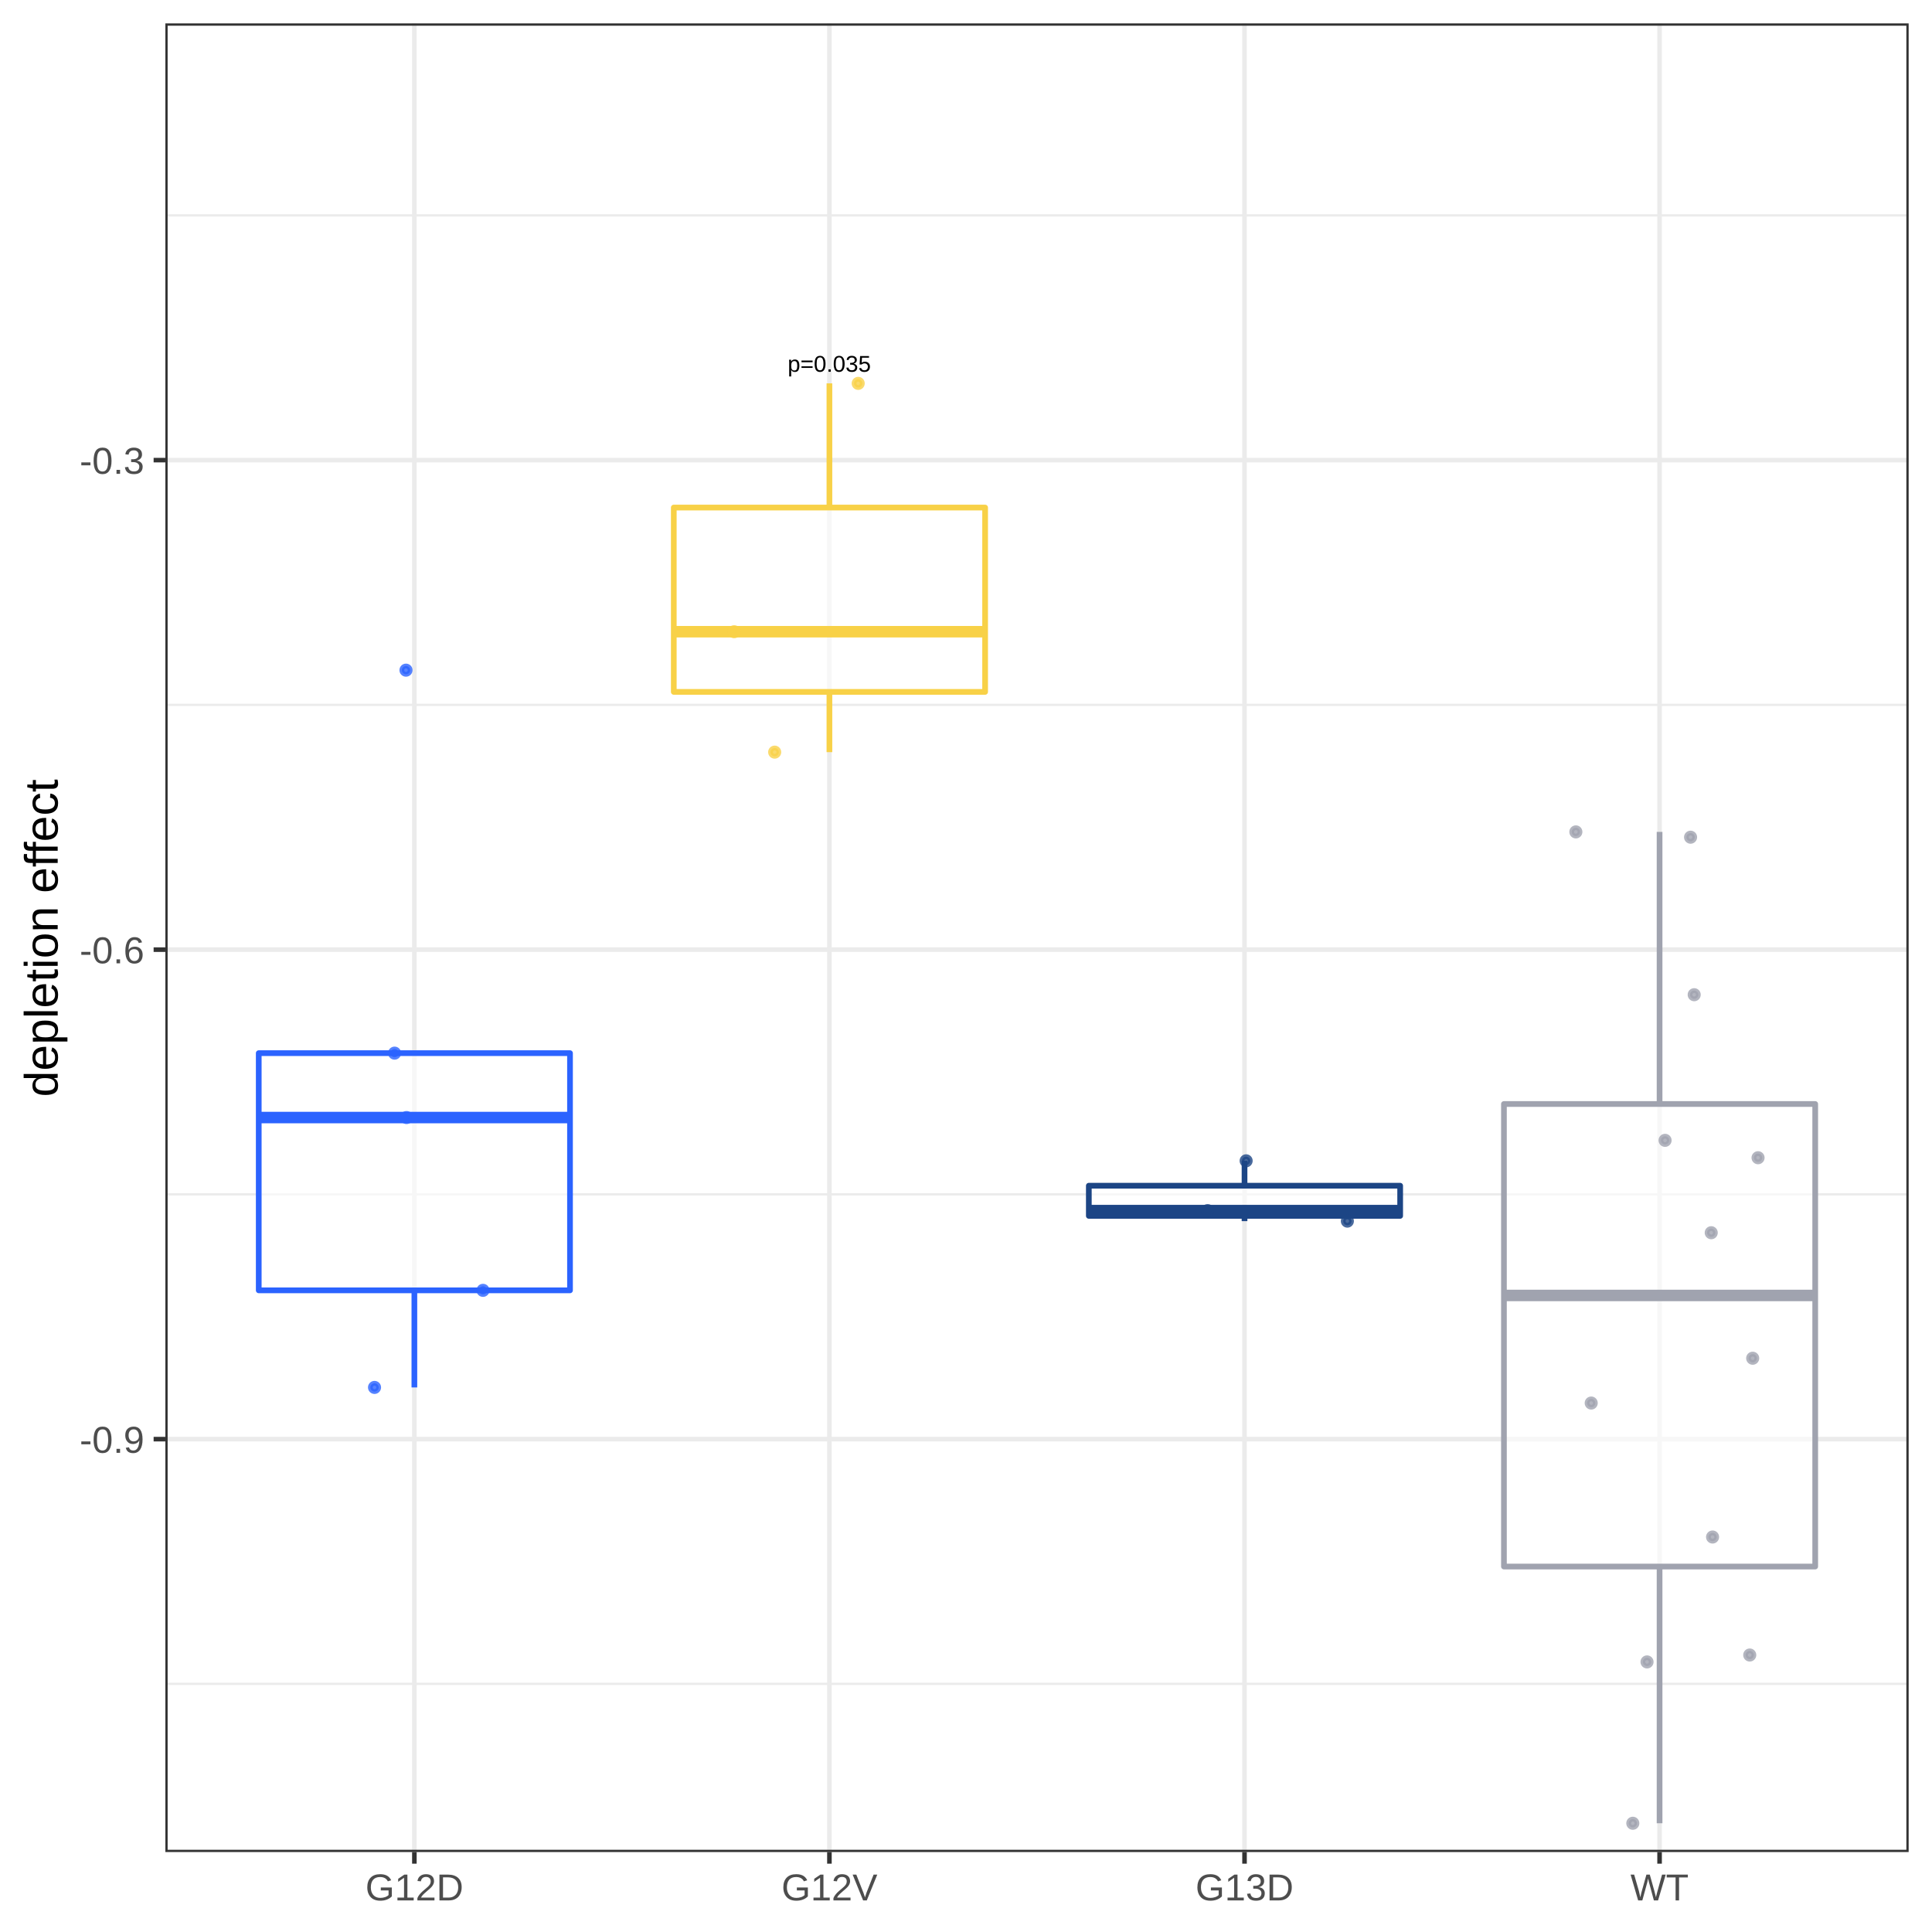
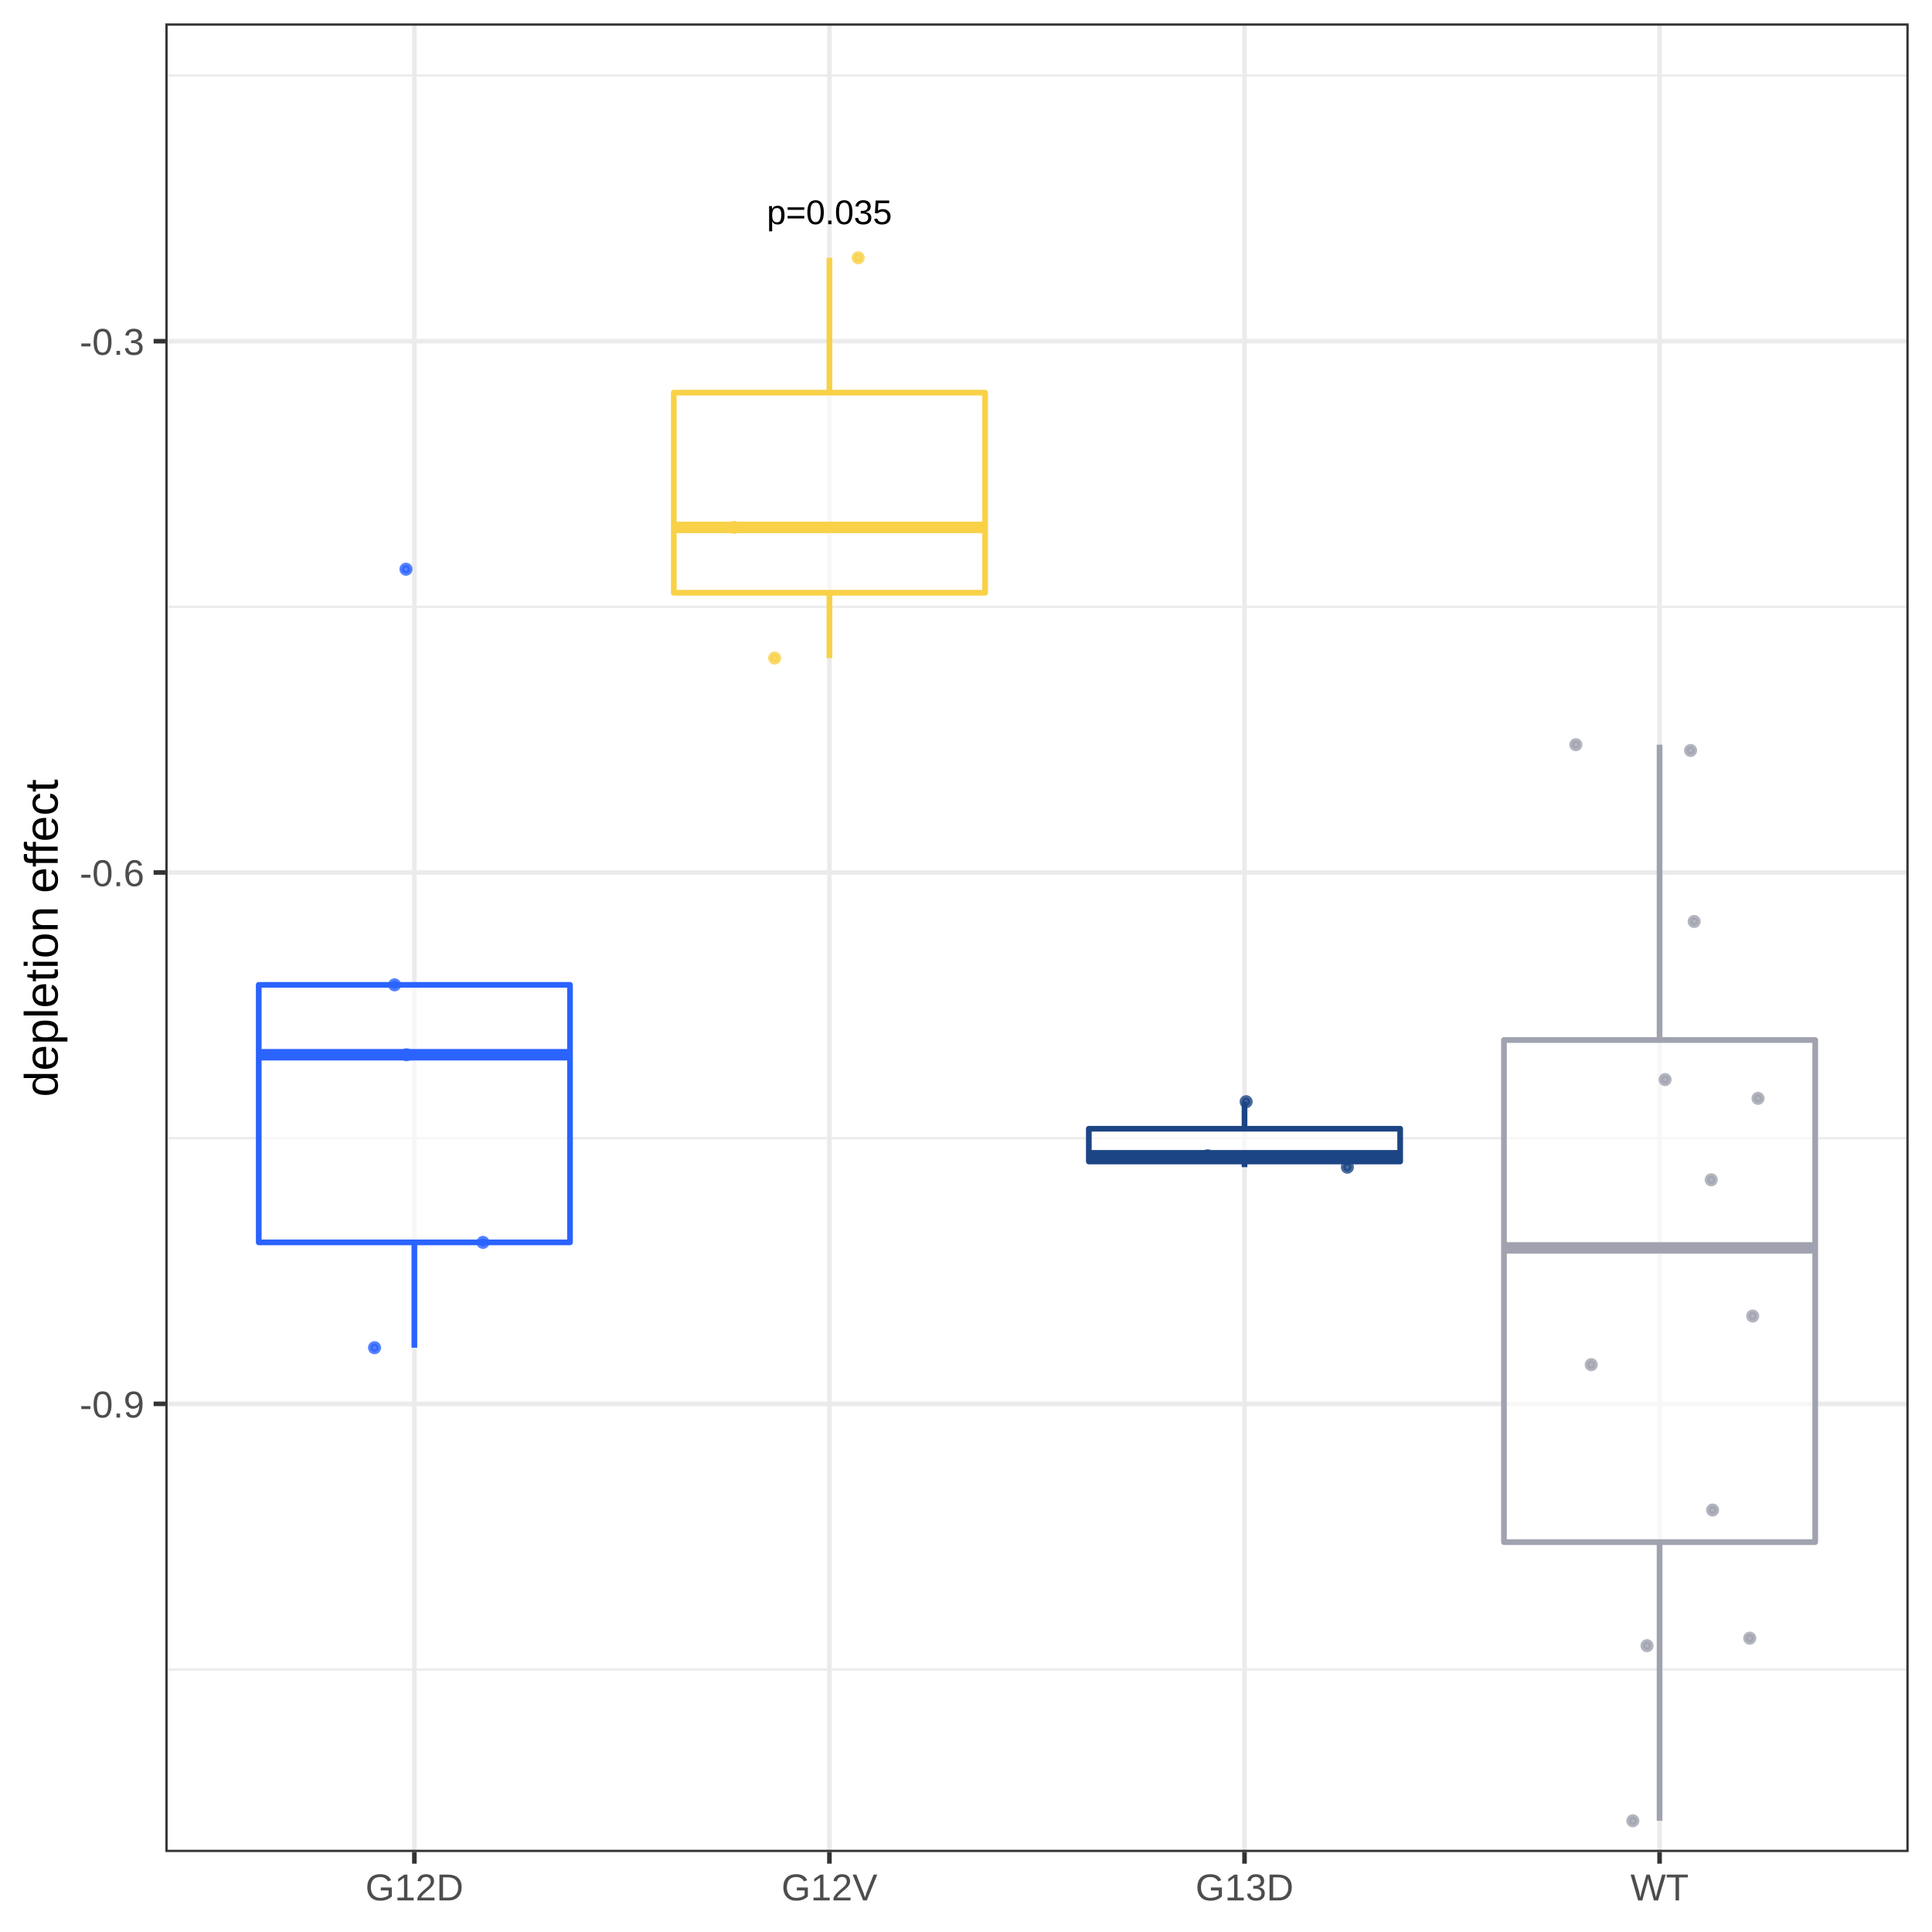
<svg xmlns="http://www.w3.org/2000/svg" viewBox="0 0 288.00 288.00">
  <defs>
    <style type="text/css">
    line, polyline, polygon, path, rect, circle {
      fill: none;
      stroke: #000000;
      stroke-linecap: round;
      stroke-linejoin: round;
      stroke-miterlimit: 10.00;
    }
  </style>
  </defs>
  <rect width="100%" height="100%" style="stroke: none; fill: #FFFFFF;" />
  <rect x="0.00" y="0.00" width="288.00" height="288.00" style="stroke-width: 0.68; stroke: #FFFFFF; fill: #FFFFFF;" />
  <defs>
    <clipPath id="cpMjQuNjV8Mjg0LjUxfDI3Ni4wOHwzLjQ5">
      <rect x="24.65" y="3.49" width="259.87" height="272.59" />
    </clipPath>
  </defs>
  <rect x="24.65" y="3.49" width="259.87" height="272.59" style="stroke-width: 0.68; stroke: none; fill: #FFFFFF;" clip-path="url(#cpMjQuNjV8Mjg0LjUxfDI3Ni4wOHwzLjQ5)" />
-   <polyline points="24.65,251.01 284.51,251.01 " style="stroke-width: 0.34; stroke: #EBEBEB; stroke-linecap: butt;" clip-path="url(#cpMjQuNjV8Mjg0LjUxfDI3Ni4wOHwzLjQ5)" />
-   <polyline points="24.65,178.04 284.51,178.04 " style="stroke-width: 0.34; stroke: #EBEBEB; stroke-linecap: butt;" clip-path="url(#cpMjQuNjV8Mjg0LjUxfDI3Ni4wOHwzLjQ5)" />
-   <polyline points="24.65,105.08 284.51,105.08 " style="stroke-width: 0.34; stroke: #EBEBEB; stroke-linecap: butt;" clip-path="url(#cpMjQuNjV8Mjg0LjUxfDI3Ni4wOHwzLjQ5)" />
-   <polyline points="24.65,32.11 284.51,32.11 " style="stroke-width: 0.34; stroke: #EBEBEB; stroke-linecap: butt;" clip-path="url(#cpMjQuNjV8Mjg0LjUxfDI3Ni4wOHwzLjQ5)" />
-   <polyline points="24.65,214.53 284.51,214.53 " style="stroke-width: 0.68; stroke: #EBEBEB; stroke-linecap: butt;" clip-path="url(#cpMjQuNjV8Mjg0LjUxfDI3Ni4wOHwzLjQ5)" />
-   <polyline points="24.65,141.56 284.51,141.56 " style="stroke-width: 0.68; stroke: #EBEBEB; stroke-linecap: butt;" clip-path="url(#cpMjQuNjV8Mjg0LjUxfDI3Ni4wOHwzLjQ5)" />
-   <polyline points="24.65,68.59 284.51,68.59 " style="stroke-width: 0.68; stroke: #EBEBEB; stroke-linecap: butt;" clip-path="url(#cpMjQuNjV8Mjg0LjUxfDI3Ni4wOHwzLjQ5)" />
+   <polyline points="24.65,248.87 284.51,248.87 " style="stroke-width: 0.34; stroke: #EBEBEB; stroke-linecap: butt;" clip-path="url(#cpMjQuNjV8Mjg0LjUxfDI3Ni4wOHwzLjQ5)" />
+   <polyline points="24.65,169.67 284.51,169.67 " style="stroke-width: 0.34; stroke: #EBEBEB; stroke-linecap: butt;" clip-path="url(#cpMjQuNjV8Mjg0LjUxfDI3Ni4wOHwzLjQ5)" />
+   <polyline points="24.65,90.46 284.51,90.46 " style="stroke-width: 0.34; stroke: #EBEBEB; stroke-linecap: butt;" clip-path="url(#cpMjQuNjV8Mjg0LjUxfDI3Ni4wOHwzLjQ5)" />
+   <polyline points="24.65,11.25 284.51,11.25 " style="stroke-width: 0.34; stroke: #EBEBEB; stroke-linecap: butt;" clip-path="url(#cpMjQuNjV8Mjg0LjUxfDI3Ni4wOHwzLjQ5)" />
+   <polyline points="24.65,209.27 284.51,209.27 " style="stroke-width: 0.68; stroke: #EBEBEB; stroke-linecap: butt;" clip-path="url(#cpMjQuNjV8Mjg0LjUxfDI3Ni4wOHwzLjQ5)" />
+   <polyline points="24.65,130.06 284.51,130.06 " style="stroke-width: 0.68; stroke: #EBEBEB; stroke-linecap: butt;" clip-path="url(#cpMjQuNjV8Mjg0LjUxfDI3Ni4wOHwzLjQ5)" />
+   <polyline points="24.65,50.86 284.51,50.86 " style="stroke-width: 0.68; stroke: #EBEBEB; stroke-linecap: butt;" clip-path="url(#cpMjQuNjV8Mjg0LjUxfDI3Ni4wOHwzLjQ5)" />
  <polyline points="61.77,276.08 61.77,3.49 " style="stroke-width: 0.68; stroke: #EBEBEB; stroke-linecap: butt;" clip-path="url(#cpMjQuNjV8Mjg0LjUxfDI3Ni4wOHwzLjQ5)" />
  <polyline points="123.64,276.08 123.64,3.49 " style="stroke-width: 0.68; stroke: #EBEBEB; stroke-linecap: butt;" clip-path="url(#cpMjQuNjV8Mjg0LjUxfDI3Ni4wOHwzLjQ5)" />
  <polyline points="185.52,276.08 185.52,3.49 " style="stroke-width: 0.68; stroke: #EBEBEB; stroke-linecap: butt;" clip-path="url(#cpMjQuNjV8Mjg0LjUxfDI3Ni4wOHwzLjQ5)" />
  <polyline points="247.39,276.08 247.39,3.49 " style="stroke-width: 0.68; stroke: #EBEBEB; stroke-linecap: butt;" clip-path="url(#cpMjQuNjV8Mjg0LjUxfDI3Ni4wOHwzLjQ5)" />
-   <line x1="61.77" y1="156.99" x2="61.77" y2="156.99" style="stroke-width: 0.85; stroke: #2B63FF; stroke-linecap: butt;" clip-path="url(#cpMjQuNjV8Mjg0LjUxfDI3Ni4wOHwzLjQ5)" />
-   <line x1="61.77" y1="192.35" x2="61.77" y2="206.82" style="stroke-width: 0.85; stroke: #2B63FF; stroke-linecap: butt;" clip-path="url(#cpMjQuNjV8Mjg0LjUxfDI3Ni4wOHwzLjQ5)" />
-   <polygon points="38.57,156.99 38.57,192.35 84.97,192.35 84.97,156.99 38.57,156.99 " style="stroke-width: 0.85; stroke: #2B63FF; fill: #FFFFFF; fill-opacity: 0.60;" clip-path="url(#cpMjQuNjV8Mjg0LjUxfDI3Ni4wOHwzLjQ5)" />
-   <line x1="38.57" y1="166.59" x2="84.97" y2="166.59" style="stroke-width: 1.71; stroke: #2B63FF; stroke-linecap: butt;" clip-path="url(#cpMjQuNjV8Mjg0LjUxfDI3Ni4wOHwzLjQ5)" />
-   <line x1="123.64" y1="75.66" x2="123.64" y2="57.15" style="stroke-width: 0.85; stroke: #F8D147; stroke-linecap: butt;" clip-path="url(#cpMjQuNjV8Mjg0LjUxfDI3Ni4wOHwzLjQ5)" />
-   <line x1="123.64" y1="103.14" x2="123.64" y2="112.12" style="stroke-width: 0.85; stroke: #F8D147; stroke-linecap: butt;" clip-path="url(#cpMjQuNjV8Mjg0LjUxfDI3Ni4wOHwzLjQ5)" />
-   <polygon points="100.44,75.66 100.44,103.14 146.85,103.14 146.85,75.66 100.44,75.66 " style="stroke-width: 0.85; stroke: #F8D147; fill: #FFFFFF; fill-opacity: 0.60;" clip-path="url(#cpMjQuNjV8Mjg0LjUxfDI3Ni4wOHwzLjQ5)" />
-   <line x1="100.44" y1="94.17" x2="146.85" y2="94.17" style="stroke-width: 1.71; stroke: #F8D147; stroke-linecap: butt;" clip-path="url(#cpMjQuNjV8Mjg0LjUxfDI3Ni4wOHwzLjQ5)" />
-   <line x1="185.52" y1="176.75" x2="185.52" y2="173.04" style="stroke-width: 0.85; stroke: #1C4585; stroke-linecap: butt;" clip-path="url(#cpMjQuNjV8Mjg0LjUxfDI3Ni4wOHwzLjQ5)" />
-   <line x1="185.52" y1="181.25" x2="185.52" y2="182.03" style="stroke-width: 0.85; stroke: #1C4585; stroke-linecap: butt;" clip-path="url(#cpMjQuNjV8Mjg0LjUxfDI3Ni4wOHwzLjQ5)" />
-   <polygon points="162.31,176.75 162.31,181.25 208.72,181.25 208.72,176.75 162.31,176.75 " style="stroke-width: 0.85; stroke: #1C4585; fill: #FFFFFF; fill-opacity: 0.60;" clip-path="url(#cpMjQuNjV8Mjg0LjUxfDI3Ni4wOHwzLjQ5)" />
-   <line x1="162.31" y1="180.46" x2="208.72" y2="180.46" style="stroke-width: 1.71; stroke: #1C4585; stroke-linecap: butt;" clip-path="url(#cpMjQuNjV8Mjg0LjUxfDI3Ni4wOHwzLjQ5)" />
-   <line x1="247.39" y1="164.57" x2="247.39" y2="124.01" style="stroke-width: 0.85; stroke: #A0A3AF; stroke-linecap: butt;" clip-path="url(#cpMjQuNjV8Mjg0LjUxfDI3Ni4wOHwzLjQ5)" />
-   <line x1="247.39" y1="233.52" x2="247.39" y2="271.79" style="stroke-width: 0.85; stroke: #A0A3AF; stroke-linecap: butt;" clip-path="url(#cpMjQuNjV8Mjg0LjUxfDI3Ni4wOHwzLjQ5)" />
-   <polygon points="224.19,164.57 224.19,233.52 270.59,233.52 270.59,164.57 224.19,164.57 " style="stroke-width: 0.85; stroke: #A0A3AF; fill: #FFFFFF; fill-opacity: 0.60;" clip-path="url(#cpMjQuNjV8Mjg0LjUxfDI3Ni4wOHwzLjQ5)" />
-   <line x1="224.19" y1="193.11" x2="270.59" y2="193.11" style="stroke-width: 1.71; stroke: #A0A3AF; stroke-linecap: butt;" clip-path="url(#cpMjQuNjV8Mjg0LjUxfDI3Ni4wOHwzLjQ5)" />
-   <circle cx="60.52" cy="99.90" r="0.62" style="stroke-width: 0.71; stroke: #2B63FF; stroke-opacity: 0.80; fill: #2B63FF; fill-opacity: 0.80;" clip-path="url(#cpMjQuNjV8Mjg0LjUxfDI3Ni4wOHwzLjQ5)" />
-   <circle cx="262.07" cy="172.58" r="0.62" style="stroke-width: 0.71; stroke: #A0A3AF; stroke-opacity: 0.80; fill: #A0A3AF; fill-opacity: 0.80;" clip-path="url(#cpMjQuNjV8Mjg0LjUxfDI3Ni4wOHwzLjQ5)" />
-   <circle cx="234.91" cy="124.01" r="0.62" style="stroke-width: 0.71; stroke: #A0A3AF; stroke-opacity: 0.80; fill: #A0A3AF; fill-opacity: 0.80;" clip-path="url(#cpMjQuNjV8Mjg0LjUxfDI3Ni4wOHwzLjQ5)" />
-   <circle cx="72.00" cy="192.35" r="0.62" style="stroke-width: 0.71; stroke: #2B63FF; stroke-opacity: 0.80; fill: #2B63FF; fill-opacity: 0.80;" clip-path="url(#cpMjQuNjV8Mjg0LjUxfDI3Ni4wOHwzLjQ5)" />
-   <circle cx="55.83" cy="206.82" r="0.62" style="stroke-width: 0.71; stroke: #2B63FF; stroke-opacity: 0.80; fill: #2B63FF; fill-opacity: 0.80;" clip-path="url(#cpMjQuNjV8Mjg0LjUxfDI3Ni4wOHwzLjQ5)" />
-   <circle cx="185.76" cy="173.04" r="0.62" style="stroke-width: 0.71; stroke: #1C4585; stroke-opacity: 0.80; fill: #1C4585; fill-opacity: 0.80;" clip-path="url(#cpMjQuNjV8Mjg0LjUxfDI3Ni4wOHwzLjQ5)" />
-   <circle cx="180.02" cy="180.46" r="0.62" style="stroke-width: 0.71; stroke: #1C4585; stroke-opacity: 0.80; fill: #1C4585; fill-opacity: 0.80;" clip-path="url(#cpMjQuNjV8Mjg0LjUxfDI3Ni4wOHwzLjQ5)" />
-   <circle cx="115.48" cy="112.12" r="0.62" style="stroke-width: 0.71; stroke: #F8D147; stroke-opacity: 0.80; fill: #F8D147; fill-opacity: 0.80;" clip-path="url(#cpMjQuNjV8Mjg0LjUxfDI3Ni4wOHwzLjQ5)" />
-   <circle cx="109.44" cy="94.17" r="0.62" style="stroke-width: 0.71; stroke: #F8D147; stroke-opacity: 0.80; fill: #F8D147; fill-opacity: 0.80;" clip-path="url(#cpMjQuNjV8Mjg0LjUxfDI3Ni4wOHwzLjQ5)" />
-   <circle cx="252.01" cy="124.80" r="0.62" style="stroke-width: 0.71; stroke: #A0A3AF; stroke-opacity: 0.80; fill: #A0A3AF; fill-opacity: 0.80;" clip-path="url(#cpMjQuNjV8Mjg0LjUxfDI3Ni4wOHwzLjQ5)" />
-   <circle cx="127.93" cy="57.15" r="0.62" style="stroke-width: 0.71; stroke: #F8D147; stroke-opacity: 0.80; fill: #F8D147; fill-opacity: 0.80;" clip-path="url(#cpMjQuNjV8Mjg0LjUxfDI3Ni4wOHwzLjQ5)" />
-   <circle cx="252.55" cy="148.28" r="0.62" style="stroke-width: 0.71; stroke: #A0A3AF; stroke-opacity: 0.80; fill: #A0A3AF; fill-opacity: 0.80;" clip-path="url(#cpMjQuNjV8Mjg0LjUxfDI3Ni4wOHwzLjQ5)" />
-   <circle cx="200.85" cy="182.03" r="0.62" style="stroke-width: 0.71; stroke: #1C4585; stroke-opacity: 0.80; fill: #1C4585; fill-opacity: 0.80;" clip-path="url(#cpMjQuNjV8Mjg0LjUxfDI3Ni4wOHwzLjQ5)" />
-   <circle cx="60.60" cy="166.59" r="0.62" style="stroke-width: 0.71; stroke: #2B63FF; stroke-opacity: 0.80; fill: #2B63FF; fill-opacity: 0.80;" clip-path="url(#cpMjQuNjV8Mjg0LjUxfDI3Ni4wOHwzLjQ5)" />
-   <circle cx="248.21" cy="169.99" r="0.62" style="stroke-width: 0.71; stroke: #A0A3AF; stroke-opacity: 0.80; fill: #A0A3AF; fill-opacity: 0.80;" clip-path="url(#cpMjQuNjV8Mjg0LjUxfDI3Ni4wOHwzLjQ5)" />
-   <circle cx="260.83" cy="246.71" r="0.62" style="stroke-width: 0.71; stroke: #A0A3AF; stroke-opacity: 0.80; fill: #A0A3AF; fill-opacity: 0.80;" clip-path="url(#cpMjQuNjV8Mjg0LjUxfDI3Ni4wOHwzLjQ5)" />
-   <circle cx="255.29" cy="229.12" r="0.62" style="stroke-width: 0.71; stroke: #A0A3AF; stroke-opacity: 0.80; fill: #A0A3AF; fill-opacity: 0.80;" clip-path="url(#cpMjQuNjV8Mjg0LjUxfDI3Ni4wOHwzLjQ5)" />
-   <circle cx="255.09" cy="183.76" r="0.62" style="stroke-width: 0.71; stroke: #A0A3AF; stroke-opacity: 0.80; fill: #A0A3AF; fill-opacity: 0.80;" clip-path="url(#cpMjQuNjV8Mjg0LjUxfDI3Ni4wOHwzLjQ5)" />
-   <circle cx="243.40" cy="271.79" r="0.62" style="stroke-width: 0.71; stroke: #A0A3AF; stroke-opacity: 0.80; fill: #A0A3AF; fill-opacity: 0.80;" clip-path="url(#cpMjQuNjV8Mjg0LjUxfDI3Ni4wOHwzLjQ5)" />
-   <circle cx="58.82" cy="156.99" r="0.62" style="stroke-width: 0.71; stroke: #2B63FF; stroke-opacity: 0.80; fill: #2B63FF; fill-opacity: 0.80;" clip-path="url(#cpMjQuNjV8Mjg0LjUxfDI3Ni4wOHwzLjQ5)" />
-   <circle cx="261.27" cy="202.47" r="0.62" style="stroke-width: 0.71; stroke: #A0A3AF; stroke-opacity: 0.80; fill: #A0A3AF; fill-opacity: 0.80;" clip-path="url(#cpMjQuNjV8Mjg0LjUxfDI3Ni4wOHwzLjQ5)" />
-   <circle cx="245.52" cy="247.74" r="0.62" style="stroke-width: 0.71; stroke: #A0A3AF; stroke-opacity: 0.80; fill: #A0A3AF; fill-opacity: 0.80;" clip-path="url(#cpMjQuNjV8Mjg0LjUxfDI3Ni4wOHwzLjQ5)" />
-   <circle cx="237.20" cy="209.15" r="0.62" style="stroke-width: 0.71; stroke: #A0A3AF; stroke-opacity: 0.80; fill: #A0A3AF; fill-opacity: 0.80;" clip-path="url(#cpMjQuNjV8Mjg0LjUxfDI3Ni4wOHwzLjQ5)" />
+   <line x1="61.77" y1="146.81" x2="61.77" y2="146.81" style="stroke-width: 0.85; stroke: #2B63FF; stroke-linecap: butt;" clip-path="url(#cpMjQuNjV8Mjg0LjUxfDI3Ni4wOHwzLjQ5)" />
+   <line x1="61.77" y1="185.20" x2="61.77" y2="200.90" style="stroke-width: 0.85; stroke: #2B63FF; stroke-linecap: butt;" clip-path="url(#cpMjQuNjV8Mjg0LjUxfDI3Ni4wOHwzLjQ5)" />
+   <polygon points="38.57,146.81 38.57,185.20 84.97,185.20 84.97,146.81 38.57,146.81 " style="stroke-width: 0.85; stroke: #2B63FF; fill: #FFFFFF; fill-opacity: 0.60;" clip-path="url(#cpMjQuNjV8Mjg0LjUxfDI3Ni4wOHwzLjQ5)" />
+   <line x1="38.57" y1="157.23" x2="84.97" y2="157.23" style="stroke-width: 1.71; stroke: #2B63FF; stroke-linecap: butt;" clip-path="url(#cpMjQuNjV8Mjg0LjUxfDI3Ni4wOHwzLjQ5)" />
+   <line x1="123.64" y1="58.53" x2="123.64" y2="38.43" style="stroke-width: 0.85; stroke: #F8D147; stroke-linecap: butt;" clip-path="url(#cpMjQuNjV8Mjg0LjUxfDI3Ni4wOHwzLjQ5)" />
+   <line x1="123.64" y1="88.36" x2="123.64" y2="98.10" style="stroke-width: 0.85; stroke: #F8D147; stroke-linecap: butt;" clip-path="url(#cpMjQuNjV8Mjg0LjUxfDI3Ni4wOHwzLjQ5)" />
+   <polygon points="100.44,58.53 100.44,88.36 146.85,88.36 146.85,58.53 100.44,58.53 " style="stroke-width: 0.85; stroke: #F8D147; fill: #FFFFFF; fill-opacity: 0.60;" clip-path="url(#cpMjQuNjV8Mjg0LjUxfDI3Ni4wOHwzLjQ5)" />
+   <line x1="100.44" y1="78.62" x2="146.85" y2="78.62" style="stroke-width: 1.71; stroke: #F8D147; stroke-linecap: butt;" clip-path="url(#cpMjQuNjV8Mjg0LjUxfDI3Ni4wOHwzLjQ5)" />
+   <line x1="185.52" y1="168.26" x2="185.52" y2="164.23" style="stroke-width: 0.85; stroke: #1C4585; stroke-linecap: butt;" clip-path="url(#cpMjQuNjV8Mjg0LjUxfDI3Ni4wOHwzLjQ5)" />
+   <line x1="185.52" y1="173.14" x2="185.52" y2="173.99" style="stroke-width: 0.85; stroke: #1C4585; stroke-linecap: butt;" clip-path="url(#cpMjQuNjV8Mjg0LjUxfDI3Ni4wOHwzLjQ5)" />
+   <polygon points="162.31,168.26 162.31,173.14 208.72,173.14 208.72,168.26 162.31,168.26 " style="stroke-width: 0.85; stroke: #1C4585; fill: #FFFFFF; fill-opacity: 0.60;" clip-path="url(#cpMjQuNjV8Mjg0LjUxfDI3Ni4wOHwzLjQ5)" />
+   <line x1="162.31" y1="172.29" x2="208.72" y2="172.29" style="stroke-width: 1.71; stroke: #1C4585; stroke-linecap: butt;" clip-path="url(#cpMjQuNjV8Mjg0LjUxfDI3Ni4wOHwzLjQ5)" />
+   <line x1="247.39" y1="155.03" x2="247.39" y2="111.01" style="stroke-width: 0.85; stroke: #A0A3AF; stroke-linecap: butt;" clip-path="url(#cpMjQuNjV8Mjg0LjUxfDI3Ni4wOHwzLjQ5)" />
+   <line x1="247.39" y1="229.88" x2="247.39" y2="271.42" style="stroke-width: 0.85; stroke: #A0A3AF; stroke-linecap: butt;" clip-path="url(#cpMjQuNjV8Mjg0LjUxfDI3Ni4wOHwzLjQ5)" />
+   <polygon points="224.19,155.03 224.19,229.88 270.59,229.88 270.59,155.03 224.19,155.03 " style="stroke-width: 0.85; stroke: #A0A3AF; fill: #FFFFFF; fill-opacity: 0.60;" clip-path="url(#cpMjQuNjV8Mjg0LjUxfDI3Ni4wOHwzLjQ5)" />
+   <line x1="224.19" y1="186.02" x2="270.59" y2="186.02" style="stroke-width: 1.71; stroke: #A0A3AF; stroke-linecap: butt;" clip-path="url(#cpMjQuNjV8Mjg0LjUxfDI3Ni4wOHwzLjQ5)" />
+   <circle cx="60.52" cy="84.85" r="0.62" style="stroke-width: 0.71; stroke: #2B63FF; stroke-opacity: 0.80; fill: #2B63FF; fill-opacity: 0.80;" clip-path="url(#cpMjQuNjV8Mjg0LjUxfDI3Ni4wOHwzLjQ5)" />
+   <circle cx="262.07" cy="163.73" r="0.62" style="stroke-width: 0.71; stroke: #A0A3AF; stroke-opacity: 0.80; fill: #A0A3AF; fill-opacity: 0.80;" clip-path="url(#cpMjQuNjV8Mjg0LjUxfDI3Ni4wOHwzLjQ5)" />
+   <circle cx="234.91" cy="111.01" r="0.62" style="stroke-width: 0.71; stroke: #A0A3AF; stroke-opacity: 0.80; fill: #A0A3AF; fill-opacity: 0.80;" clip-path="url(#cpMjQuNjV8Mjg0LjUxfDI3Ni4wOHwzLjQ5)" />
+   <circle cx="72.00" cy="185.20" r="0.62" style="stroke-width: 0.71; stroke: #2B63FF; stroke-opacity: 0.80; fill: #2B63FF; fill-opacity: 0.80;" clip-path="url(#cpMjQuNjV8Mjg0LjUxfDI3Ni4wOHwzLjQ5)" />
+   <circle cx="55.83" cy="200.90" r="0.62" style="stroke-width: 0.71; stroke: #2B63FF; stroke-opacity: 0.80; fill: #2B63FF; fill-opacity: 0.80;" clip-path="url(#cpMjQuNjV8Mjg0LjUxfDI3Ni4wOHwzLjQ5)" />
+   <circle cx="185.76" cy="164.23" r="0.62" style="stroke-width: 0.71; stroke: #1C4585; stroke-opacity: 0.80; fill: #1C4585; fill-opacity: 0.80;" clip-path="url(#cpMjQuNjV8Mjg0LjUxfDI3Ni4wOHwzLjQ5)" />
+   <circle cx="180.02" cy="172.29" r="0.62" style="stroke-width: 0.71; stroke: #1C4585; stroke-opacity: 0.80; fill: #1C4585; fill-opacity: 0.80;" clip-path="url(#cpMjQuNjV8Mjg0LjUxfDI3Ni4wOHwzLjQ5)" />
+   <circle cx="115.48" cy="98.10" r="0.62" style="stroke-width: 0.71; stroke: #F8D147; stroke-opacity: 0.80; fill: #F8D147; fill-opacity: 0.80;" clip-path="url(#cpMjQuNjV8Mjg0LjUxfDI3Ni4wOHwzLjQ5)" />
+   <circle cx="109.44" cy="78.62" r="0.62" style="stroke-width: 0.71; stroke: #F8D147; stroke-opacity: 0.80; fill: #F8D147; fill-opacity: 0.80;" clip-path="url(#cpMjQuNjV8Mjg0LjUxfDI3Ni4wOHwzLjQ5)" />
+   <circle cx="252.01" cy="111.87" r="0.62" style="stroke-width: 0.71; stroke: #A0A3AF; stroke-opacity: 0.80; fill: #A0A3AF; fill-opacity: 0.80;" clip-path="url(#cpMjQuNjV8Mjg0LjUxfDI3Ni4wOHwzLjQ5)" />
+   <circle cx="127.93" cy="38.43" r="0.62" style="stroke-width: 0.71; stroke: #F8D147; stroke-opacity: 0.80; fill: #F8D147; fill-opacity: 0.80;" clip-path="url(#cpMjQuNjV8Mjg0LjUxfDI3Ni4wOHwzLjQ5)" />
+   <circle cx="252.55" cy="137.36" r="0.62" style="stroke-width: 0.71; stroke: #A0A3AF; stroke-opacity: 0.80; fill: #A0A3AF; fill-opacity: 0.80;" clip-path="url(#cpMjQuNjV8Mjg0LjUxfDI3Ni4wOHwzLjQ5)" />
+   <circle cx="200.85" cy="173.99" r="0.62" style="stroke-width: 0.71; stroke: #1C4585; stroke-opacity: 0.80; fill: #1C4585; fill-opacity: 0.80;" clip-path="url(#cpMjQuNjV8Mjg0LjUxfDI3Ni4wOHwzLjQ5)" />
+   <circle cx="60.60" cy="157.23" r="0.62" style="stroke-width: 0.71; stroke: #2B63FF; stroke-opacity: 0.80; fill: #2B63FF; fill-opacity: 0.80;" clip-path="url(#cpMjQuNjV8Mjg0LjUxfDI3Ni4wOHwzLjQ5)" />
+   <circle cx="248.21" cy="160.93" r="0.62" style="stroke-width: 0.71; stroke: #A0A3AF; stroke-opacity: 0.80; fill: #A0A3AF; fill-opacity: 0.80;" clip-path="url(#cpMjQuNjV8Mjg0LjUxfDI3Ni4wOHwzLjQ5)" />
+   <circle cx="260.83" cy="244.20" r="0.62" style="stroke-width: 0.71; stroke: #A0A3AF; stroke-opacity: 0.80; fill: #A0A3AF; fill-opacity: 0.80;" clip-path="url(#cpMjQuNjV8Mjg0LjUxfDI3Ni4wOHwzLjQ5)" />
+   <circle cx="255.29" cy="225.10" r="0.62" style="stroke-width: 0.71; stroke: #A0A3AF; stroke-opacity: 0.80; fill: #A0A3AF; fill-opacity: 0.80;" clip-path="url(#cpMjQuNjV8Mjg0LjUxfDI3Ni4wOHwzLjQ5)" />
+   <circle cx="255.09" cy="175.87" r="0.62" style="stroke-width: 0.71; stroke: #A0A3AF; stroke-opacity: 0.80; fill: #A0A3AF; fill-opacity: 0.80;" clip-path="url(#cpMjQuNjV8Mjg0LjUxfDI3Ni4wOHwzLjQ5)" />
+   <circle cx="243.40" cy="271.42" r="0.62" style="stroke-width: 0.71; stroke: #A0A3AF; stroke-opacity: 0.80; fill: #A0A3AF; fill-opacity: 0.80;" clip-path="url(#cpMjQuNjV8Mjg0LjUxfDI3Ni4wOHwzLjQ5)" />
+   <circle cx="58.82" cy="146.81" r="0.62" style="stroke-width: 0.71; stroke: #2B63FF; stroke-opacity: 0.80; fill: #2B63FF; fill-opacity: 0.80;" clip-path="url(#cpMjQuNjV8Mjg0LjUxfDI3Ni4wOHwzLjQ5)" />
+   <circle cx="261.27" cy="196.18" r="0.62" style="stroke-width: 0.71; stroke: #A0A3AF; stroke-opacity: 0.80; fill: #A0A3AF; fill-opacity: 0.80;" clip-path="url(#cpMjQuNjV8Mjg0LjUxfDI3Ni4wOHwzLjQ5)" />
+   <circle cx="245.52" cy="245.32" r="0.62" style="stroke-width: 0.71; stroke: #A0A3AF; stroke-opacity: 0.80; fill: #A0A3AF; fill-opacity: 0.80;" clip-path="url(#cpMjQuNjV8Mjg0LjUxfDI3Ni4wOHwzLjQ5)" />
+   <circle cx="237.20" cy="203.43" r="0.62" style="stroke-width: 0.71; stroke: #A0A3AF; stroke-opacity: 0.80; fill: #A0A3AF; fill-opacity: 0.80;" clip-path="url(#cpMjQuNjV8Mjg0LjUxfDI3Ni4wOHwzLjQ5)" />
  <g clip-path="url(#cpMjQuNjV8Mjg0LjUxfDI3Ni4wOHwzLjQ5)">
-     <text x="117.41" y="55.42" style="font-size: 3.41px; font-family: Arial;" textLength="12.46px" lengthAdjust="spacingAndGlyphs">p=0.035</text>
+     <text x="114.31" y="33.42" style="font-size: 5.12px; font-family: Arial;" textLength="18.67px" lengthAdjust="spacingAndGlyphs">p=0.035</text>
  </g>
  <rect x="24.65" y="3.49" width="259.87" height="272.59" style="stroke-width: 0.68; stroke: #333333;" clip-path="url(#cpMjQuNjV8Mjg0LjUxfDI3Ni4wOHwzLjQ5)" />
  <defs>
    <clipPath id="cpMC4wMHwyODguMDB8Mjg4LjAwfDAuMDA=">
      <rect x="0.00" y="0.00" width="288.00" height="288.00" />
    </clipPath>
  </defs>
  <g clip-path="url(#cpMC4wMHwyODguMDB8Mjg4LjAwfDAuMDA=)">
-     <text x="11.87" y="216.57" style="font-size: 5.60px; fill: #4D4D4D; font-family: Arial;" textLength="9.64px" lengthAdjust="spacingAndGlyphs">-0.9</text>
+     <text x="11.87" y="211.31" style="font-size: 5.60px; fill: #4D4D4D; font-family: Arial;" textLength="9.64px" lengthAdjust="spacingAndGlyphs">-0.9</text>
  </g>
  <g clip-path="url(#cpMC4wMHwyODguMDB8Mjg4LjAwfDAuMDA=)">
-     <text x="11.87" y="143.60" style="font-size: 5.60px; fill: #4D4D4D; font-family: Arial;" textLength="9.64px" lengthAdjust="spacingAndGlyphs">-0.6</text>
+     <text x="11.87" y="132.10" style="font-size: 5.60px; fill: #4D4D4D; font-family: Arial;" textLength="9.64px" lengthAdjust="spacingAndGlyphs">-0.6</text>
  </g>
  <g clip-path="url(#cpMC4wMHwyODguMDB8Mjg4LjAwfDAuMDA=)">
-     <text x="11.87" y="70.63" style="font-size: 5.60px; fill: #4D4D4D; font-family: Arial;" textLength="9.64px" lengthAdjust="spacingAndGlyphs">-0.3</text>
+     <text x="11.87" y="52.90" style="font-size: 5.60px; fill: #4D4D4D; font-family: Arial;" textLength="9.64px" lengthAdjust="spacingAndGlyphs">-0.3</text>
  </g>
-   <polyline points="22.90,214.53 24.65,214.53 " style="stroke-width: 0.68; stroke: #333333; stroke-linecap: butt;" clip-path="url(#cpMC4wMHwyODguMDB8Mjg4LjAwfDAuMDA=)" />
-   <polyline points="22.90,141.56 24.65,141.56 " style="stroke-width: 0.68; stroke: #333333; stroke-linecap: butt;" clip-path="url(#cpMC4wMHwyODguMDB8Mjg4LjAwfDAuMDA=)" />
-   <polyline points="22.90,68.59 24.65,68.59 " style="stroke-width: 0.68; stroke: #333333; stroke-linecap: butt;" clip-path="url(#cpMC4wMHwyODguMDB8Mjg4LjAwfDAuMDA=)" />
+   <polyline points="22.90,209.27 24.65,209.27 " style="stroke-width: 0.68; stroke: #333333; stroke-linecap: butt;" clip-path="url(#cpMC4wMHwyODguMDB8Mjg4LjAwfDAuMDA=)" />
+   <polyline points="22.90,130.06 24.65,130.06 " style="stroke-width: 0.68; stroke: #333333; stroke-linecap: butt;" clip-path="url(#cpMC4wMHwyODguMDB8Mjg4LjAwfDAuMDA=)" />
+   <polyline points="22.90,50.86 24.65,50.86 " style="stroke-width: 0.68; stroke: #333333; stroke-linecap: butt;" clip-path="url(#cpMC4wMHwyODguMDB8Mjg4LjAwfDAuMDA=)" />
  <polyline points="61.77,277.82 61.77,276.08 " style="stroke-width: 0.68; stroke: #333333; stroke-linecap: butt;" clip-path="url(#cpMC4wMHwyODguMDB8Mjg4LjAwfDAuMDA=)" />
  <polyline points="123.64,277.82 123.64,276.08 " style="stroke-width: 0.68; stroke: #333333; stroke-linecap: butt;" clip-path="url(#cpMC4wMHwyODguMDB8Mjg4LjAwfDAuMDA=)" />
  <polyline points="185.52,277.82 185.52,276.08 " style="stroke-width: 0.68; stroke: #333333; stroke-linecap: butt;" clip-path="url(#cpMC4wMHwyODguMDB8Mjg4LjAwfDAuMDA=)" />
  <polyline points="247.39,277.82 247.39,276.08 " style="stroke-width: 0.68; stroke: #333333; stroke-linecap: butt;" clip-path="url(#cpMC4wMHwyODguMDB8Mjg4LjAwfDAuMDA=)" />
  <g clip-path="url(#cpMC4wMHwyODguMDB8Mjg4LjAwfDAuMDA=)">
    <text x="54.47" y="283.29" style="font-size: 5.60px; fill: #4D4D4D; font-family: Arial;" textLength="14.61px" lengthAdjust="spacingAndGlyphs">G12D</text>
  </g>
  <g clip-path="url(#cpMC4wMHwyODguMDB8Mjg4LjAwfDAuMDA=)">
    <text x="116.49" y="283.29" style="font-size: 5.60px; fill: #4D4D4D; font-family: Arial;" textLength="14.30px" lengthAdjust="spacingAndGlyphs">G12V</text>
  </g>
  <g clip-path="url(#cpMC4wMHwyODguMDB8Mjg4LjAwfDAuMDA=)">
    <text x="178.21" y="283.29" style="font-size: 5.60px; fill: #4D4D4D; font-family: Arial;" textLength="14.61px" lengthAdjust="spacingAndGlyphs">G13D</text>
  </g>
  <g clip-path="url(#cpMC4wMHwyODguMDB8Mjg4LjAwfDAuMDA=)">
    <text x="243.04" y="283.29" style="font-size: 5.60px; fill: #4D4D4D; font-family: Arial;" textLength="8.70px" lengthAdjust="spacingAndGlyphs">WT</text>
  </g>
  <g clip-path="url(#cpMC4wMHwyODguMDB8Mjg4LjAwfDAuMDA=)">
    <text transform="translate(8.60,163.52) rotate(-90)" style="font-size: 7.00px; font-family: Arial;" textLength="47.47px" lengthAdjust="spacingAndGlyphs">depletion effect</text>
  </g>
</svg>
